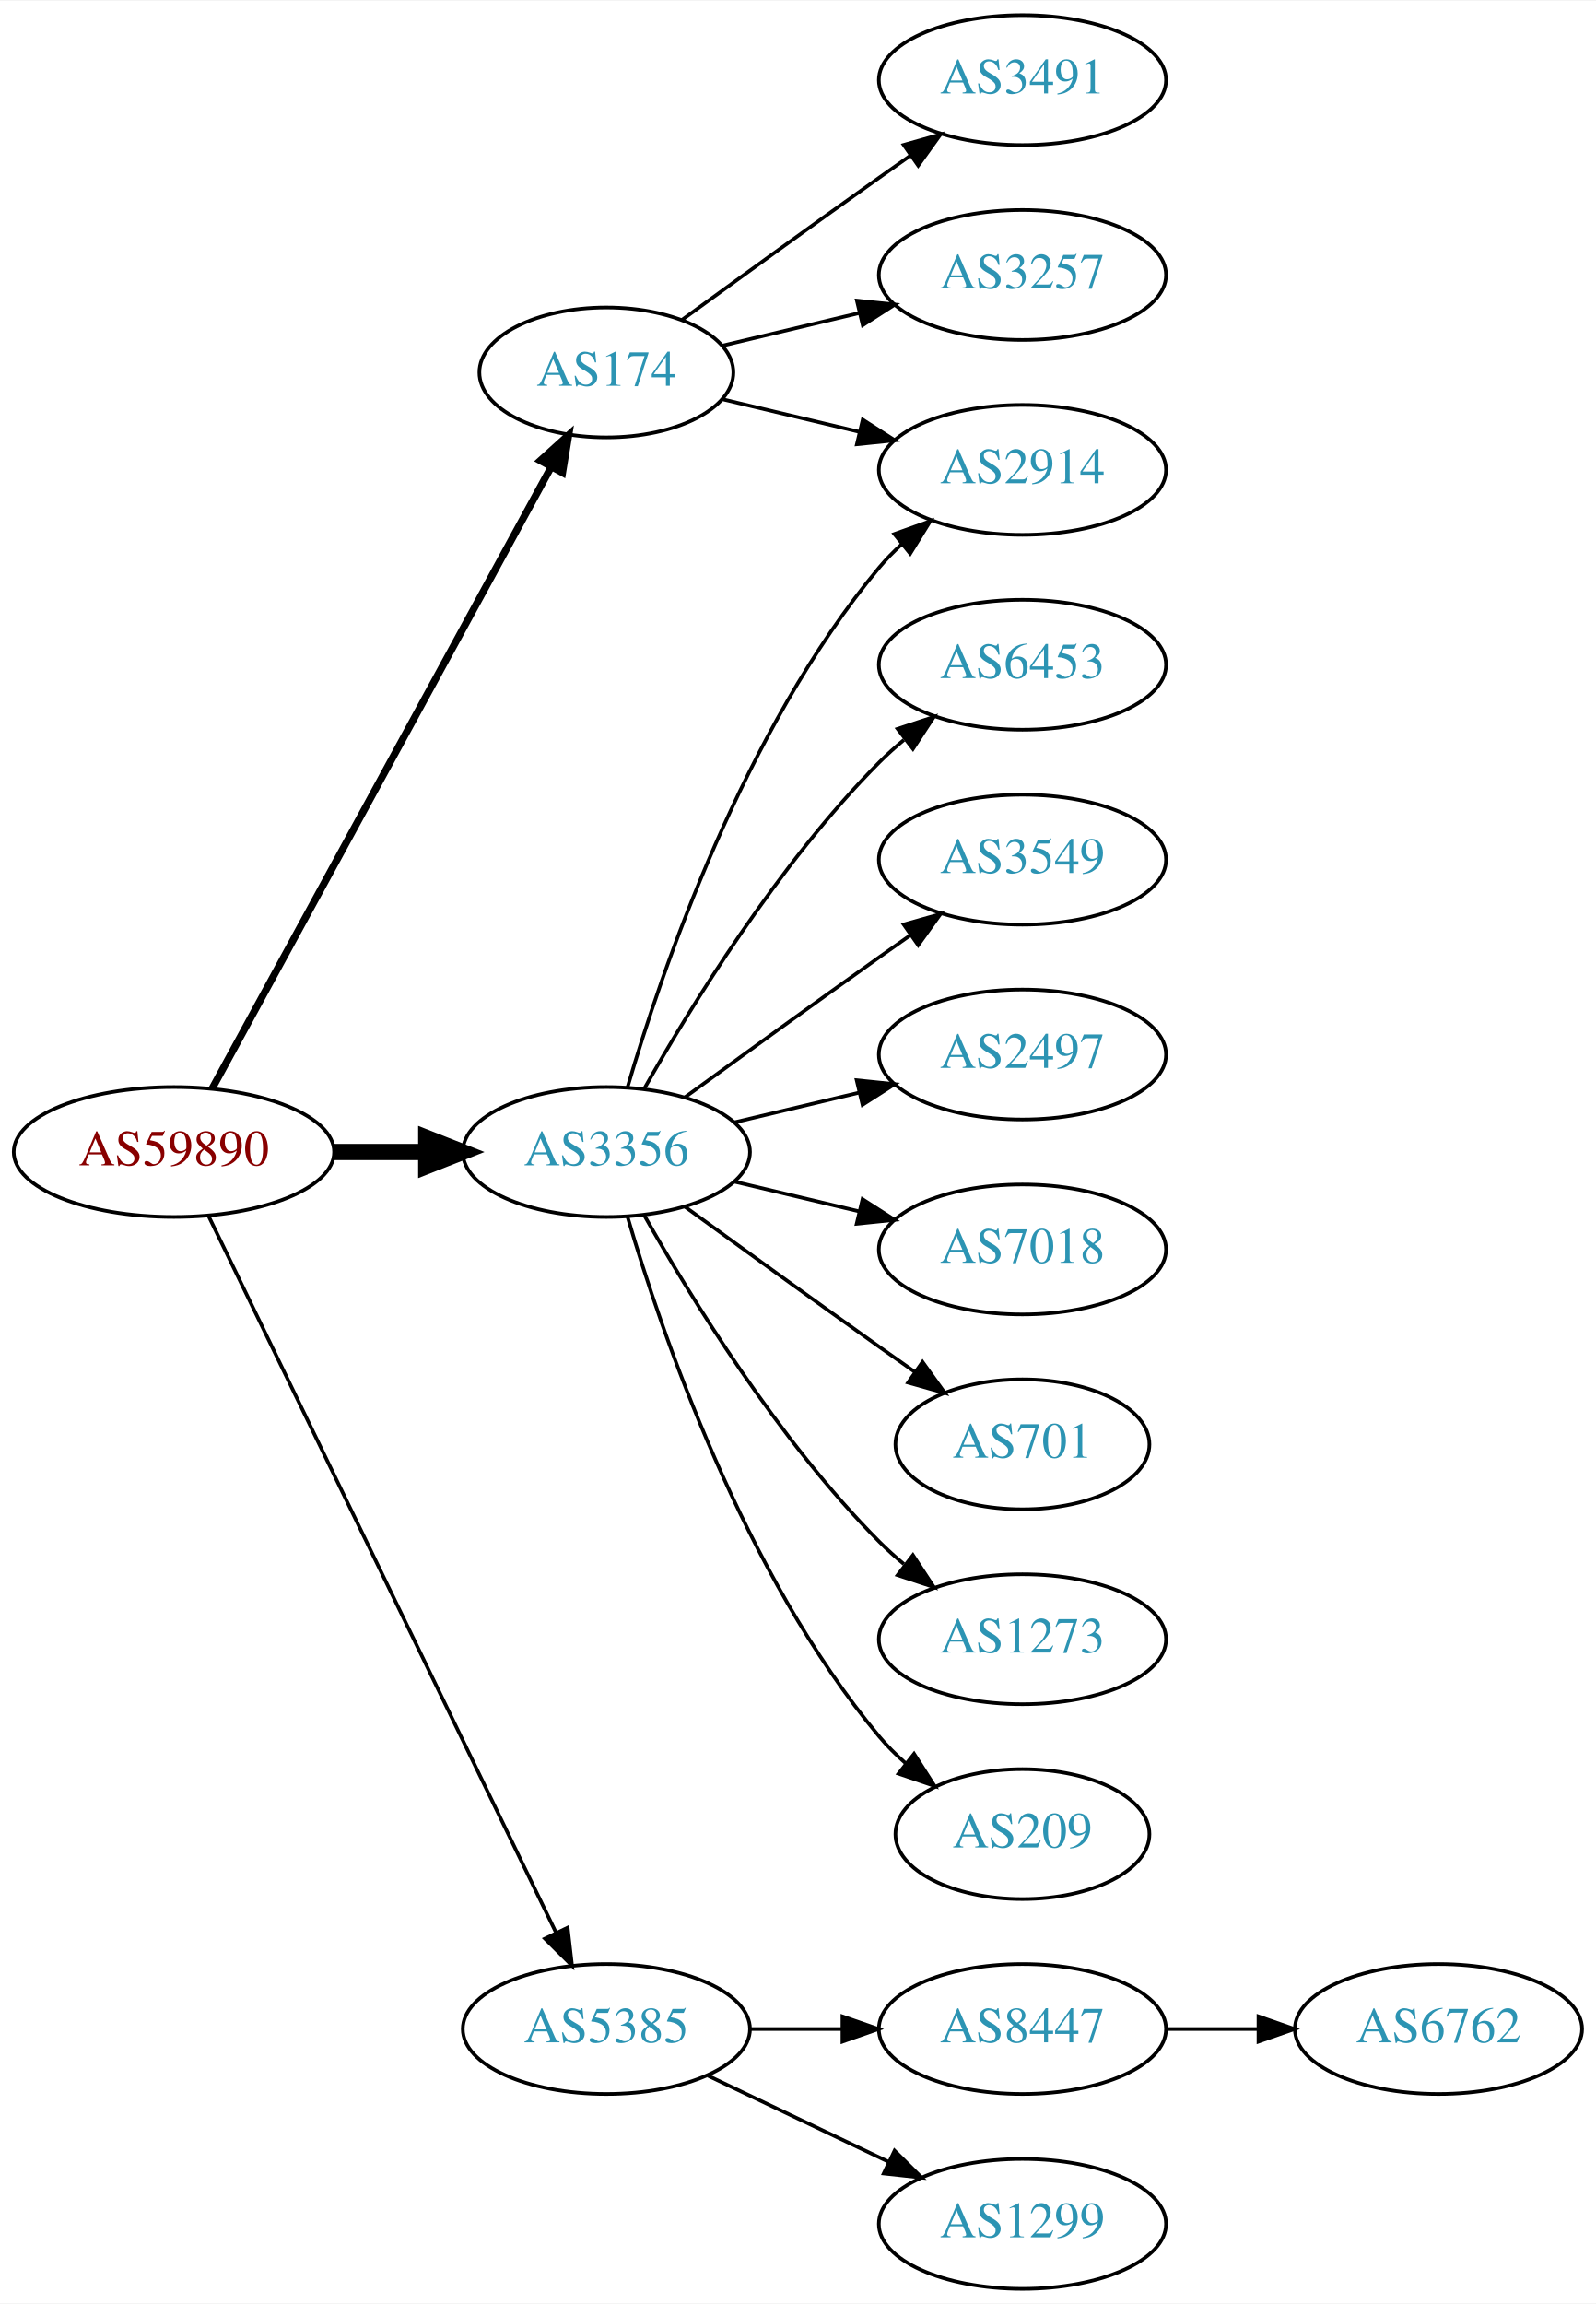
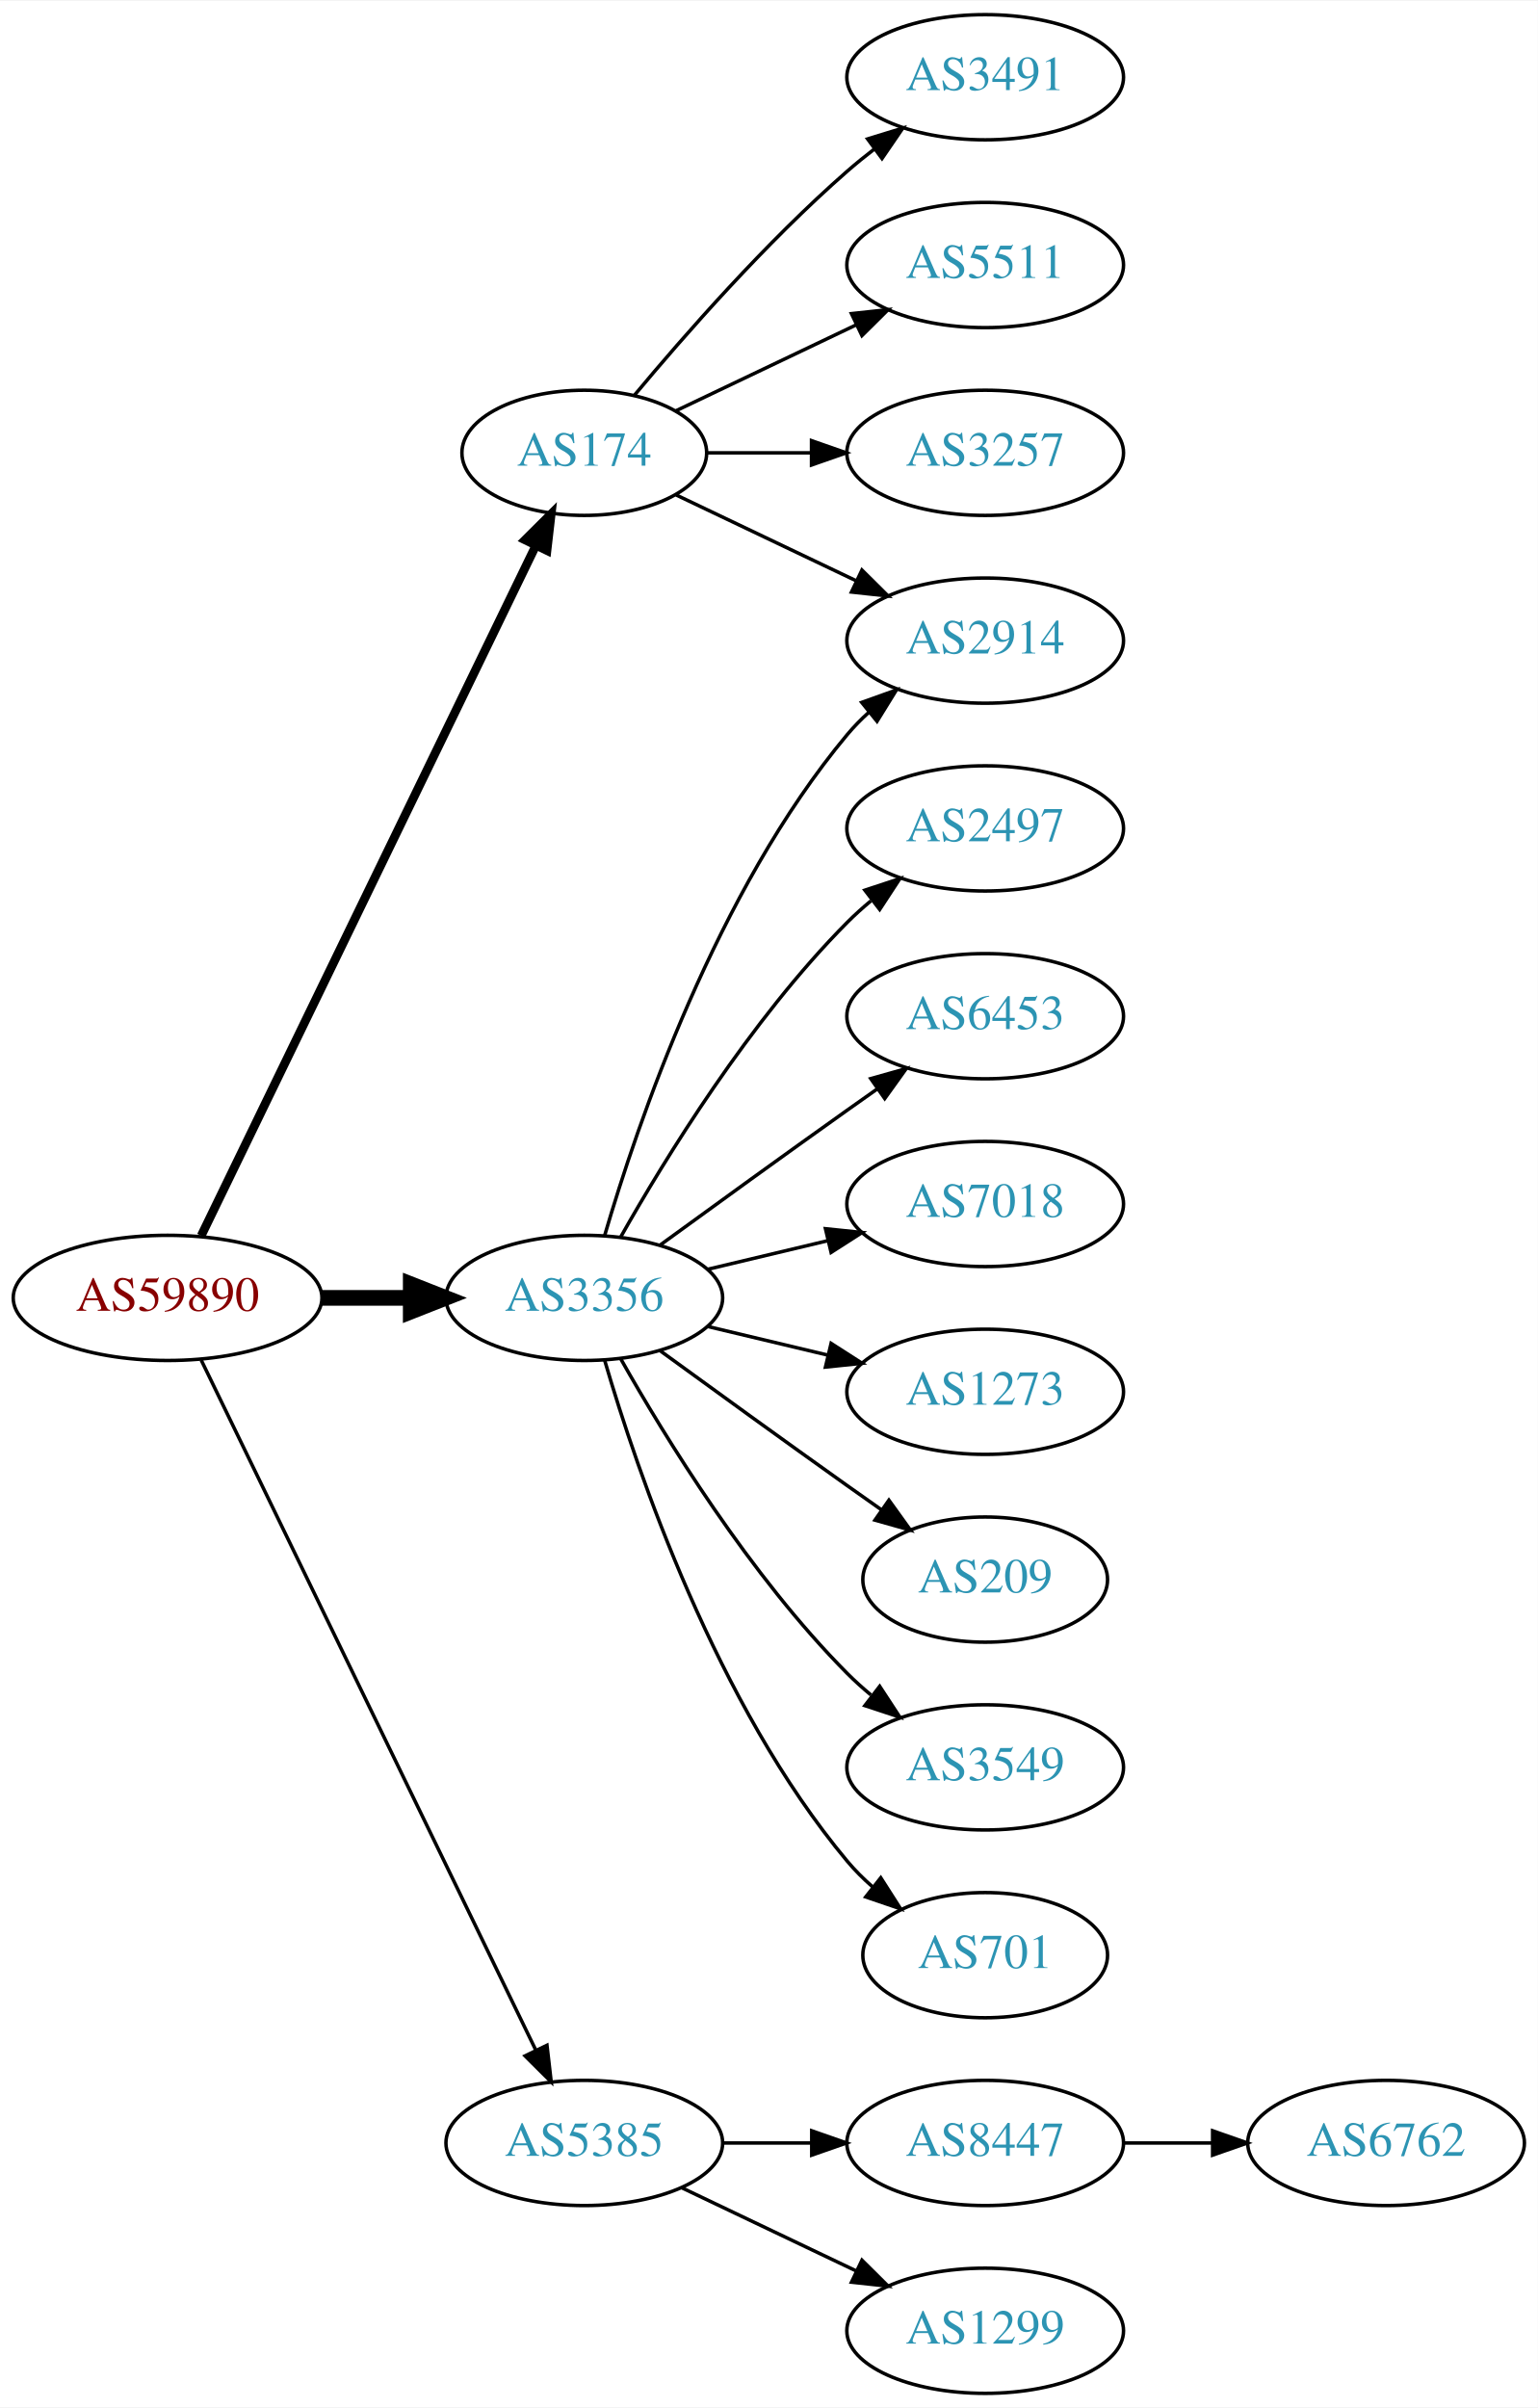
- <svg xmlns="http://www.w3.org/2000/svg" xmlns:xlink="http://www.w3.org/1999/xlink" width="442pt" height="638pt" viewBox="0.00 0.00 442.27 638.00">
-   <g id="graph0" class="graph" transform="scale(1 1) rotate(0) translate(4 634)">
-     <polygon fill="white" stroke="none" points="-4,4 -4,-634 438.271,-634 438.271,4 -4,4" />
+ <svg xmlns="http://www.w3.org/2000/svg" xmlns:xlink="http://www.w3.org/1999/xlink" width="442pt" height="692pt" viewBox="0.00 0.00 442.27 692.00">
+   <g id="graph0" class="graph" transform="scale(1 1) rotate(0) translate(4 688)">
+     <polygon fill="white" stroke="none" points="-4,4 -4,-688 438.271,-688 438.271,4 -4,4" />
    <g id="node1" class="node">
      <g id="a_node1">
        <a xlink:href="/asn/59890" xlink:title="AS59890 ~ Kabel-TV Lampert GmbH &amp; Co KG [AT]">
          <ellipse fill="#ffffff" stroke="black" cx="44.196" cy="-315" rx="44.393" ry="18" />
          <text text-anchor="middle" x="44.196" y="-311.3" font-family="Times,serif" font-size="14.00" fill="#880000">AS59890</text>
        </a>
      </g>
    </g>
    <g id="node2" class="node">
      <g id="a_node2">
        <a xlink:href="/asn/174" xlink:title="AS174 ~ Cogent Communications [US]">
-           <ellipse fill="#ffffff" stroke="black" cx="164.039" cy="-531" rx="35.194" ry="18" />
-           <text text-anchor="middle" x="164.039" y="-527.3" font-family="Times,serif" font-size="14.00" fill="#2c94b3">AS174</text>
+           <ellipse fill="#ffffff" stroke="black" cx="164.039" cy="-558" rx="35.194" ry="18" />
+           <text text-anchor="middle" x="164.039" y="-554.3" font-family="Times,serif" font-size="14.00" fill="#2c94b3">AS174</text>
        </a>
      </g>
    </g>
    <g id="edge1" class="edge">
-       <path fill="none" stroke="black" stroke-width="2" d="M54.84,-332.676C75.573,-370.679 124.476,-460.316 148.794,-504.89" />
-       <polygon fill="black" stroke="black" stroke-width="2" points="145.729,-506.581 153.591,-513.683 151.874,-503.228 145.729,-506.581" />
+       <path fill="none" stroke="black" stroke-width="2.5" d="M53.861,-332.868C74.342,-375.101 125.829,-481.272 150.055,-531.227" />
+       <polygon fill="black" stroke="black" stroke-width="2.5" points="147.007,-532.963 154.52,-540.433 153.305,-529.908 147.007,-532.963" />
    </g>
    <g id="node3" class="node">
      <g id="a_node3">
        <a xlink:href="/asn/3356" xlink:title="AS3356 ~ Level 3 Parent, LLC [US]">
          <ellipse fill="#ffffff" stroke="black" cx="164.039" cy="-315" rx="39.794" ry="18" />
          <text text-anchor="middle" x="164.039" y="-311.3" font-family="Times,serif" font-size="14.00" fill="#2c94b3">AS3356</text>
        </a>
      </g>
    </g>
    <g id="edge2" class="edge">
      <path fill="none" stroke="black" stroke-width="4.5" d="M88.407,-315C96.72,-315 105.482,-315 113.965,-315" />
      <polygon fill="black" stroke="black" stroke-width="4.5" points="114.123,-318.938 124.123,-315 114.123,-311.063 114.123,-318.938" />
    </g>
    <g id="node4" class="node">
      <g id="a_node4">
        <a xlink:href="/asn/5385" xlink:title="AS5385 ~ Russmedia IT GmbH [AT]">
          <ellipse fill="#ffffff" stroke="black" cx="164.039" cy="-72" rx="39.794" ry="18" />
          <text text-anchor="middle" x="164.039" y="-68.3" font-family="Times,serif" font-size="14.00" fill="#2c94b3">AS5385</text>
        </a>
      </g>
    </g>
    <g id="edge3" class="edge">
      <path fill="none" stroke="black" d="M53.861,-297.132C74.342,-254.899 125.829,-148.728 150.055,-98.773" />
      <polygon fill="black" stroke="black" points="153.305,-100.092 154.52,-89.567 147.007,-97.037 153.305,-100.092" />
    </g>
    <g id="node5" class="node">
      <g id="a_node5">
-         <a xlink:href="/asn/3491" xlink:title="AS3491 ~ PCCW Global, Inc. [US]">
-           <ellipse fill="#ffffff" stroke="black" cx="279.332" cy="-612" rx="39.794" ry="18" />
-           <text text-anchor="middle" x="279.332" y="-608.3" font-family="Times,serif" font-size="14.00" fill="#2c94b3">AS3491</text>
-         </a>
-       </g>
-     </g>
-     <g id="edge4" class="edge">
-       <path fill="none" stroke="black" d="M184.935,-545.529C199.936,-556.45 221.043,-571.747 239.685,-585 242.506,-587.005 245.449,-589.085 248.397,-591.159" />
-       <polygon fill="black" stroke="black" points="246.424,-594.05 256.621,-596.926 250.443,-588.319 246.424,-594.05" />
-     </g>
-     <g id="node6" class="node">
-       <g id="a_node6">
        <a xlink:href="/asn/2914" xlink:title="AS2914 ~ NTT America, Inc. [US]">
          <ellipse fill="#ffffff" stroke="black" cx="279.332" cy="-504" rx="39.794" ry="18" />
          <text text-anchor="middle" x="279.332" y="-500.3" font-family="Times,serif" font-size="14.00" fill="#2c94b3">AS2914</text>
        </a>
      </g>
    </g>
+     <g id="edge4" class="edge">
+       <path fill="none" stroke="black" d="M190.464,-545.881C205.766,-538.587 225.49,-529.186 242.372,-521.14" />
+       <polygon fill="black" stroke="black" points="243.891,-524.293 251.412,-516.831 240.879,-517.974 243.891,-524.293" />
+     </g>
+     <g id="node6" class="node">
+       <g id="a_node6">
+         <a xlink:href="/asn/3491" xlink:title="AS3491 ~ PCCW Global, Inc. [US]">
+           <ellipse fill="#ffffff" stroke="black" cx="279.332" cy="-666" rx="39.794" ry="18" />
+           <text text-anchor="middle" x="279.332" y="-662.3" font-family="Times,serif" font-size="14.00" fill="#2c94b3">AS3491</text>
+         </a>
+       </g>
+     </g>
    <g id="edge5" class="edge">
-       <path fill="none" stroke="black" d="M196.296,-523.551C207.976,-520.767 221.472,-517.551 234.101,-514.541" />
-       <polygon fill="black" stroke="black" points="235.077,-517.907 243.993,-512.184 233.454,-511.097 235.077,-517.907" />
+       <path fill="none" stroke="black" d="M178.404,-574.499C192.659,-591.596 216.354,-618.619 239.685,-639 242.151,-641.154 244.789,-643.294 247.487,-645.372" />
+       <polygon fill="black" stroke="black" points="245.512,-648.264 255.641,-651.37 249.66,-642.625 245.512,-648.264" />
    </g>
    <g id="node7" class="node">
      <g id="a_node7">
+         <a xlink:href="/asn/5511" xlink:title="AS5511 ~ Orange S.A. [FR]">
+           <ellipse fill="#ffffff" stroke="black" cx="279.332" cy="-612" rx="39.794" ry="18" />
+           <text text-anchor="middle" x="279.332" y="-608.3" font-family="Times,serif" font-size="14.00" fill="#2c94b3">AS5511</text>
+         </a>
+       </g>
+     </g>
+     <g id="edge6" class="edge">
+       <path fill="none" stroke="black" d="M190.464,-570.119C205.766,-577.413 225.49,-586.814 242.372,-594.86" />
+       <polygon fill="black" stroke="black" points="240.879,-598.026 251.412,-599.169 243.891,-591.707 240.879,-598.026" />
+     </g>
+     <g id="node8" class="node">
+       <g id="a_node8">
        <a xlink:href="/asn/3257" xlink:title="AS3257 ~ GTT [DE]">
          <ellipse fill="#ffffff" stroke="black" cx="279.332" cy="-558" rx="39.794" ry="18" />
          <text text-anchor="middle" x="279.332" y="-554.3" font-family="Times,serif" font-size="14.00" fill="#2c94b3">AS3257</text>
        </a>
      </g>
    </g>
-     <g id="edge6" class="edge">
-       <path fill="none" stroke="black" d="M196.296,-538.449C207.976,-541.233 221.472,-544.449 234.101,-547.459" />
-       <polygon fill="black" stroke="black" points="233.454,-550.903 243.993,-549.816 235.077,-544.093 233.454,-550.903" />
-     </g>
    <g id="edge7" class="edge">
+       <path fill="none" stroke="black" d="M199.338,-558C208.715,-558 219.065,-558 229.1,-558" />
+       <polygon fill="black" stroke="black" points="229.388,-561.5 239.388,-558 229.388,-554.5 229.388,-561.5" />
+     </g>
+     <g id="edge14" class="edge">
      <path fill="none" stroke="black" d="M169.913,-333.002C179.227,-364.844 202.043,-431.981 239.685,-477 241.555,-479.237 243.654,-481.374 245.88,-483.396" />
      <polygon fill="black" stroke="black" points="243.823,-486.234 253.799,-489.804 248.227,-480.793 243.823,-486.234" />
    </g>
-     <g id="node8" class="node">
-       <g id="a_node8">
-         <a xlink:href="/asn/6453" xlink:title="AS6453 ~ TATA COMMUNICATIONS (AMERICA) INC [US]">
+     <g id="node9" class="node">
+       <g id="a_node9">
+         <a xlink:href="/asn/2497" xlink:title="AS2497 ~ Internet Initiative Japan Inc. [JP]">
          <ellipse fill="#ffffff" stroke="black" cx="279.332" cy="-450" rx="39.794" ry="18" />
-           <text text-anchor="middle" x="279.332" y="-446.3" font-family="Times,serif" font-size="14.00" fill="#2c94b3">AS6453</text>
+           <text text-anchor="middle" x="279.332" y="-446.3" font-family="Times,serif" font-size="14.00" fill="#2c94b3">AS2497</text>
        </a>
      </g>
    </g>
    <g id="edge8" class="edge">
      <path fill="none" stroke="black" d="M174.498,-332.49C187.28,-355.096 211.712,-394.886 239.685,-423 241.796,-425.121 244.092,-427.188 246.477,-429.171" />
      <polygon fill="black" stroke="black" points="244.73,-432.242 254.793,-435.556 248.993,-426.69 244.73,-432.242" />
    </g>
-     <g id="node9" class="node">
-       <g id="a_node9">
-         <a xlink:href="/asn/3549" xlink:title="AS3549 ~ Level 3 Parent, LLC [US]">
+     <g id="node10" class="node">
+       <g id="a_node10">
+         <a xlink:href="/asn/6453" xlink:title="AS6453 ~ TATA COMMUNICATIONS (AMERICA) INC [US]">
          <ellipse fill="#ffffff" stroke="black" cx="279.332" cy="-396" rx="39.794" ry="18" />
-           <text text-anchor="middle" x="279.332" y="-392.3" font-family="Times,serif" font-size="14.00" fill="#2c94b3">AS3549</text>
+           <text text-anchor="middle" x="279.332" y="-392.3" font-family="Times,serif" font-size="14.00" fill="#2c94b3">AS6453</text>
        </a>
      </g>
    </g>
    <g id="edge9" class="edge">
      <path fill="none" stroke="black" d="M185.887,-330.222C200.821,-341.091 221.435,-356.025 239.685,-369 242.506,-371.005 245.449,-373.085 248.397,-375.159" />
      <polygon fill="black" stroke="black" points="246.424,-378.05 256.621,-380.926 250.443,-372.319 246.424,-378.05" />
    </g>
-     <g id="node10" class="node">
-       <g id="a_node10">
-         <a xlink:href="/asn/2497" xlink:title="AS2497 ~ Internet Initiative Japan Inc. [JP]">
+     <g id="node11" class="node">
+       <g id="a_node11">
+         <a xlink:href="/asn/7018" xlink:title="AS7018 ~ AT&amp;T Services, Inc. [US]">
          <ellipse fill="#ffffff" stroke="black" cx="279.332" cy="-342" rx="39.794" ry="18" />
-           <text text-anchor="middle" x="279.332" y="-338.3" font-family="Times,serif" font-size="14.00" fill="#2c94b3">AS2497</text>
+           <text text-anchor="middle" x="279.332" y="-338.3" font-family="Times,serif" font-size="14.00" fill="#2c94b3">AS7018</text>
        </a>
      </g>
    </g>
    <g id="edge10" class="edge">
      <path fill="none" stroke="black" d="M199.646,-323.248C210.517,-325.838 222.671,-328.735 234.114,-331.462" />
      <polygon fill="black" stroke="black" points="233.397,-334.889 243.936,-333.803 235.02,-328.08 233.397,-334.889" />
    </g>
-     <g id="node11" class="node">
-       <g id="a_node11">
-         <a xlink:href="/asn/7018" xlink:title="AS7018 ~ AT&amp;T Services, Inc. [US]">
+     <g id="node12" class="node">
+       <g id="a_node12">
+         <a xlink:href="/asn/1273" xlink:title="AS1273 ~ Vodafone Group PLC [EU]">
          <ellipse fill="#ffffff" stroke="black" cx="279.332" cy="-288" rx="39.794" ry="18" />
-           <text text-anchor="middle" x="279.332" y="-284.3" font-family="Times,serif" font-size="14.00" fill="#2c94b3">AS7018</text>
+           <text text-anchor="middle" x="279.332" y="-284.3" font-family="Times,serif" font-size="14.00" fill="#2c94b3">AS1273</text>
        </a>
      </g>
    </g>
    <g id="edge11" class="edge">
      <path fill="none" stroke="black" d="M199.646,-306.752C210.517,-304.162 222.671,-301.265 234.114,-298.538" />
      <polygon fill="black" stroke="black" points="235.02,-301.92 243.936,-296.197 233.397,-295.111 235.02,-301.92" />
    </g>
-     <g id="node12" class="node">
-       <g id="a_node12">
-         <a xlink:href="/asn/701" xlink:title="AS701 ~ UUNET [US]">
+     <g id="node13" class="node">
+       <g id="a_node13">
+         <a xlink:href="/asn/209" xlink:title="AS209 ~ CenturyLink Communications, LLC [US]">
          <ellipse fill="#ffffff" stroke="black" cx="279.332" cy="-234" rx="35.194" ry="18" />
-           <text text-anchor="middle" x="279.332" y="-230.3" font-family="Times,serif" font-size="14.00" fill="#2c94b3">AS701</text>
+           <text text-anchor="middle" x="279.332" y="-230.3" font-family="Times,serif" font-size="14.00" fill="#2c94b3">AS209</text>
        </a>
      </g>
    </g>
    <g id="edge12" class="edge">
      <path fill="none" stroke="black" d="M185.887,-299.778C200.821,-288.909 221.435,-273.975 239.685,-261 242.895,-258.718 246.264,-256.339 249.619,-253.982" />
      <polygon fill="black" stroke="black" points="251.647,-256.834 257.83,-248.23 247.631,-251.101 251.647,-256.834" />
    </g>
-     <g id="node13" class="node">
-       <g id="a_node13">
-         <a xlink:href="/asn/1273" xlink:title="AS1273 ~ Vodafone Group PLC [EU]">
+     <g id="node14" class="node">
+       <g id="a_node14">
+         <a xlink:href="/asn/3549" xlink:title="AS3549 ~ Level 3 Parent, LLC [US]">
          <ellipse fill="#ffffff" stroke="black" cx="279.332" cy="-180" rx="39.794" ry="18" />
-           <text text-anchor="middle" x="279.332" y="-176.3" font-family="Times,serif" font-size="14.00" fill="#2c94b3">AS1273</text>
+           <text text-anchor="middle" x="279.332" y="-176.3" font-family="Times,serif" font-size="14.00" fill="#2c94b3">AS3549</text>
        </a>
      </g>
    </g>
    <g id="edge13" class="edge">
      <path fill="none" stroke="black" d="M174.498,-297.51C187.28,-274.904 211.712,-235.114 239.685,-207 241.796,-204.879 244.092,-202.812 246.477,-200.829" />
      <polygon fill="black" stroke="black" points="248.993,-203.31 254.793,-194.444 244.73,-197.758 248.993,-203.31" />
    </g>
-     <g id="node14" class="node">
-       <g id="a_node14">
-         <a xlink:href="/asn/209" xlink:title="AS209 ~ CenturyLink Communications, LLC [US]">
+     <g id="node15" class="node">
+       <g id="a_node15">
+         <a xlink:href="/asn/701" xlink:title="AS701 ~ UUNET [US]">
          <ellipse fill="#ffffff" stroke="black" cx="279.332" cy="-126" rx="35.194" ry="18" />
-           <text text-anchor="middle" x="279.332" y="-122.3" font-family="Times,serif" font-size="14.00" fill="#2c94b3">AS209</text>
-         </a>
-       </g>
-     </g>
-     <g id="edge14" class="edge">
+           <text text-anchor="middle" x="279.332" y="-122.3" font-family="Times,serif" font-size="14.00" fill="#2c94b3">AS701</text>
+         </a>
+       </g>
+     </g>
+     <g id="edge15" class="edge">
      <path fill="none" stroke="black" d="M169.913,-296.998C179.227,-265.156 202.043,-198.019 239.685,-153 241.838,-150.426 244.292,-147.983 246.896,-145.697" />
      <polygon fill="black" stroke="black" points="249.303,-148.257 255.007,-139.328 244.98,-142.751 249.303,-148.257" />
    </g>
-     <g id="node15" class="node">
-       <g id="a_node15">
+     <g id="node16" class="node">
+       <g id="a_node16">
        <a xlink:href="/asn/8447" xlink:title="AS8447 ~ A1 Telekom Austria AG [AT]">
          <ellipse fill="#ffffff" stroke="black" cx="279.332" cy="-72" rx="39.794" ry="18" />
          <text text-anchor="middle" x="279.332" y="-68.3" font-family="Times,serif" font-size="14.00" fill="#2c94b3">AS8447</text>
        </a>
      </g>
    </g>
-     <g id="edge15" class="edge">
+     <g id="edge16" class="edge">
      <path fill="none" stroke="black" d="M203.711,-72C211.914,-72 220.678,-72 229.21,-72" />
      <polygon fill="black" stroke="black" points="229.449,-75.5 239.449,-72 229.449,-68.5 229.449,-75.5" />
    </g>
-     <g id="node16" class="node">
-       <g id="a_node16">
+     <g id="node17" class="node">
+       <g id="a_node17">
        <a xlink:href="/asn/1299" xlink:title="AS1299 ~ Telia Carrier [EU]">
          <ellipse fill="#ffffff" stroke="black" cx="279.332" cy="-18" rx="39.794" ry="18" />
          <text text-anchor="middle" x="279.332" y="-14.3" font-family="Times,serif" font-size="14.00" fill="#2c94b3">AS1299</text>
        </a>
      </g>
    </g>
-     <g id="edge16" class="edge">
+     <g id="edge17" class="edge">
      <path fill="none" stroke="black" d="M192.175,-59.066C207.169,-51.919 225.99,-42.948 242.213,-35.215" />
      <polygon fill="black" stroke="black" points="243.895,-38.291 251.417,-30.829 240.884,-31.972 243.895,-38.291" />
    </g>
-     <g id="node17" class="node">
-       <g id="a_node17">
+     <g id="node18" class="node">
+       <g id="a_node18">
        <a xlink:href="/asn/6762" xlink:title="AS6762 ~ TELECOM ITALIA SPARKLE S.p.A. [IT]">
          <ellipse fill="#ffffff" stroke="black" cx="394.625" cy="-72" rx="39.794" ry="18" />
          <text text-anchor="middle" x="394.625" y="-68.3" font-family="Times,serif" font-size="14.00" fill="#2c94b3">AS6762</text>
        </a>
      </g>
    </g>
-     <g id="edge17" class="edge">
+     <g id="edge18" class="edge">
      <path fill="none" stroke="black" d="M319.004,-72C327.207,-72 335.971,-72 344.503,-72" />
      <polygon fill="black" stroke="black" points="344.742,-75.5 354.742,-72 344.742,-68.5 344.742,-75.5" />
    </g>
  </g>
</svg>
